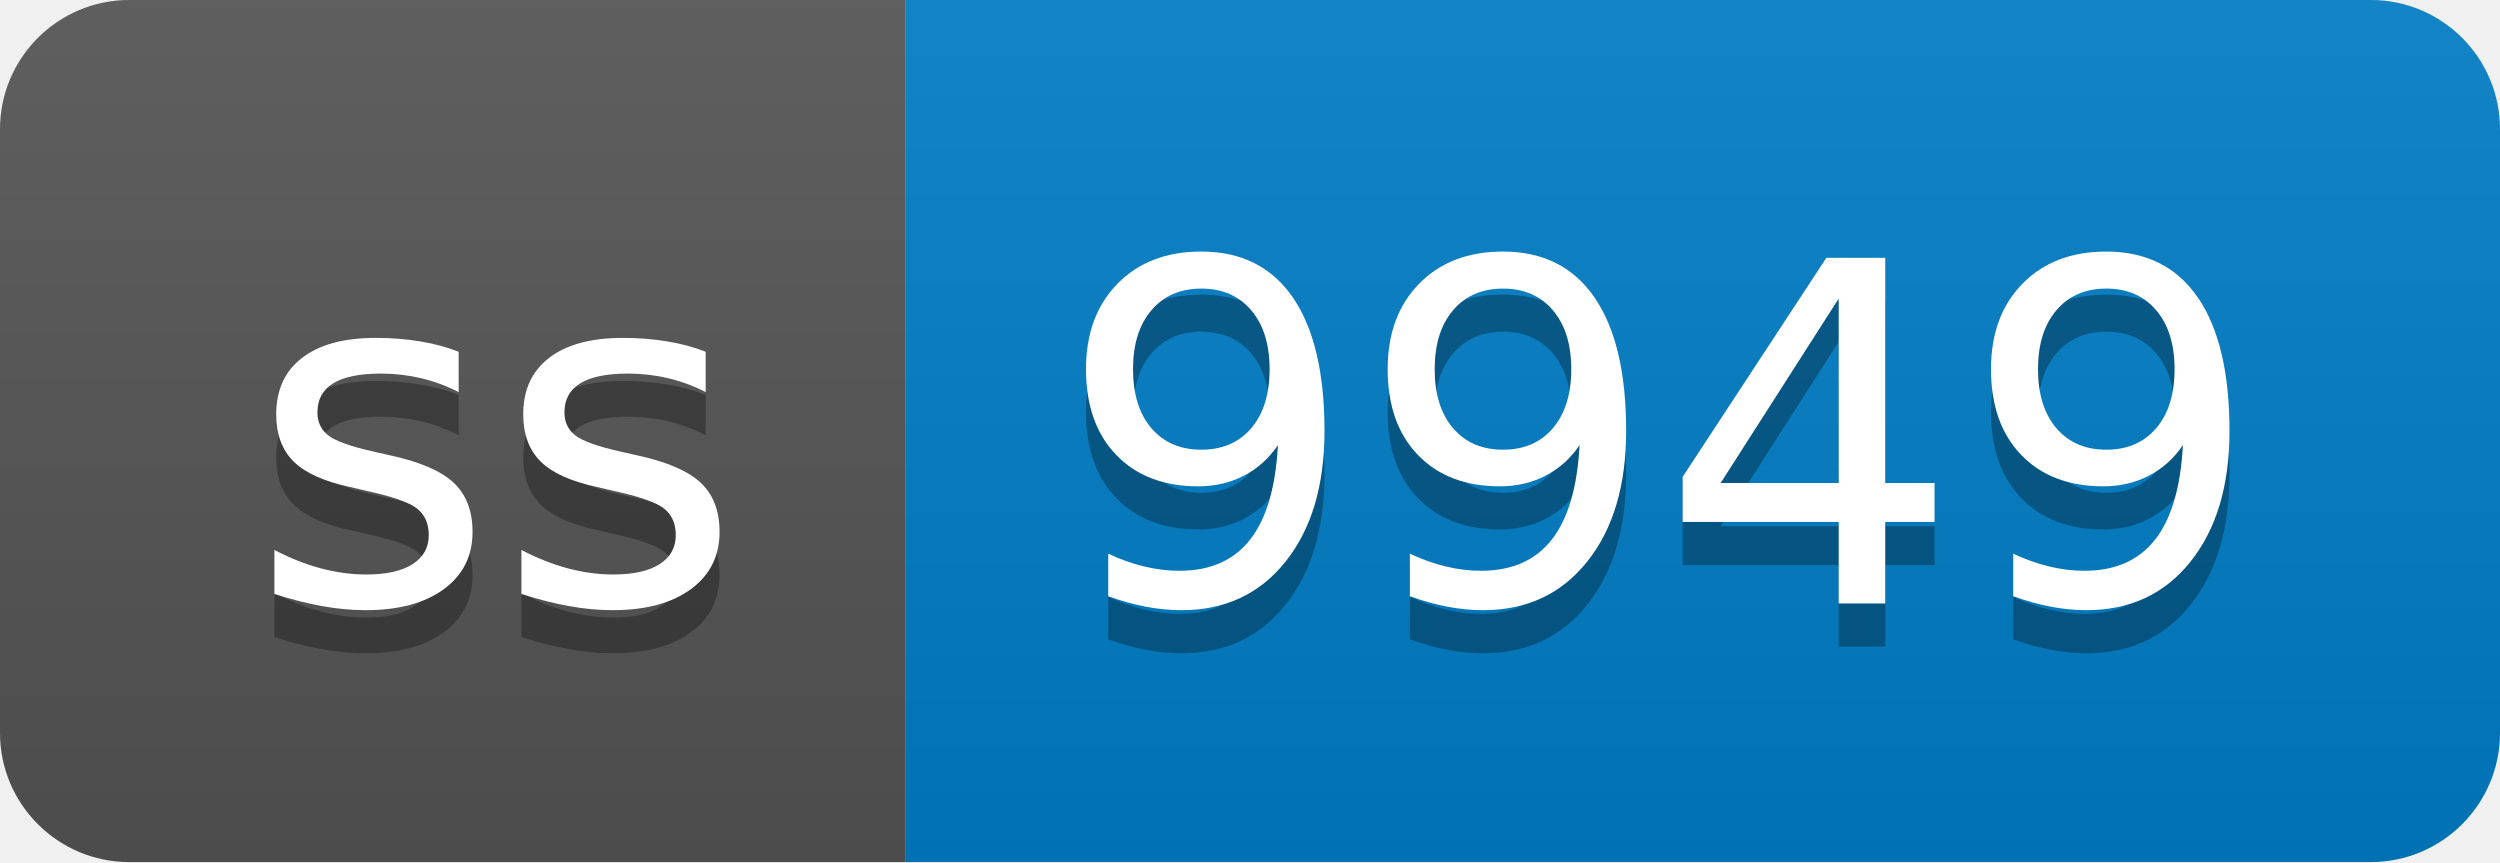
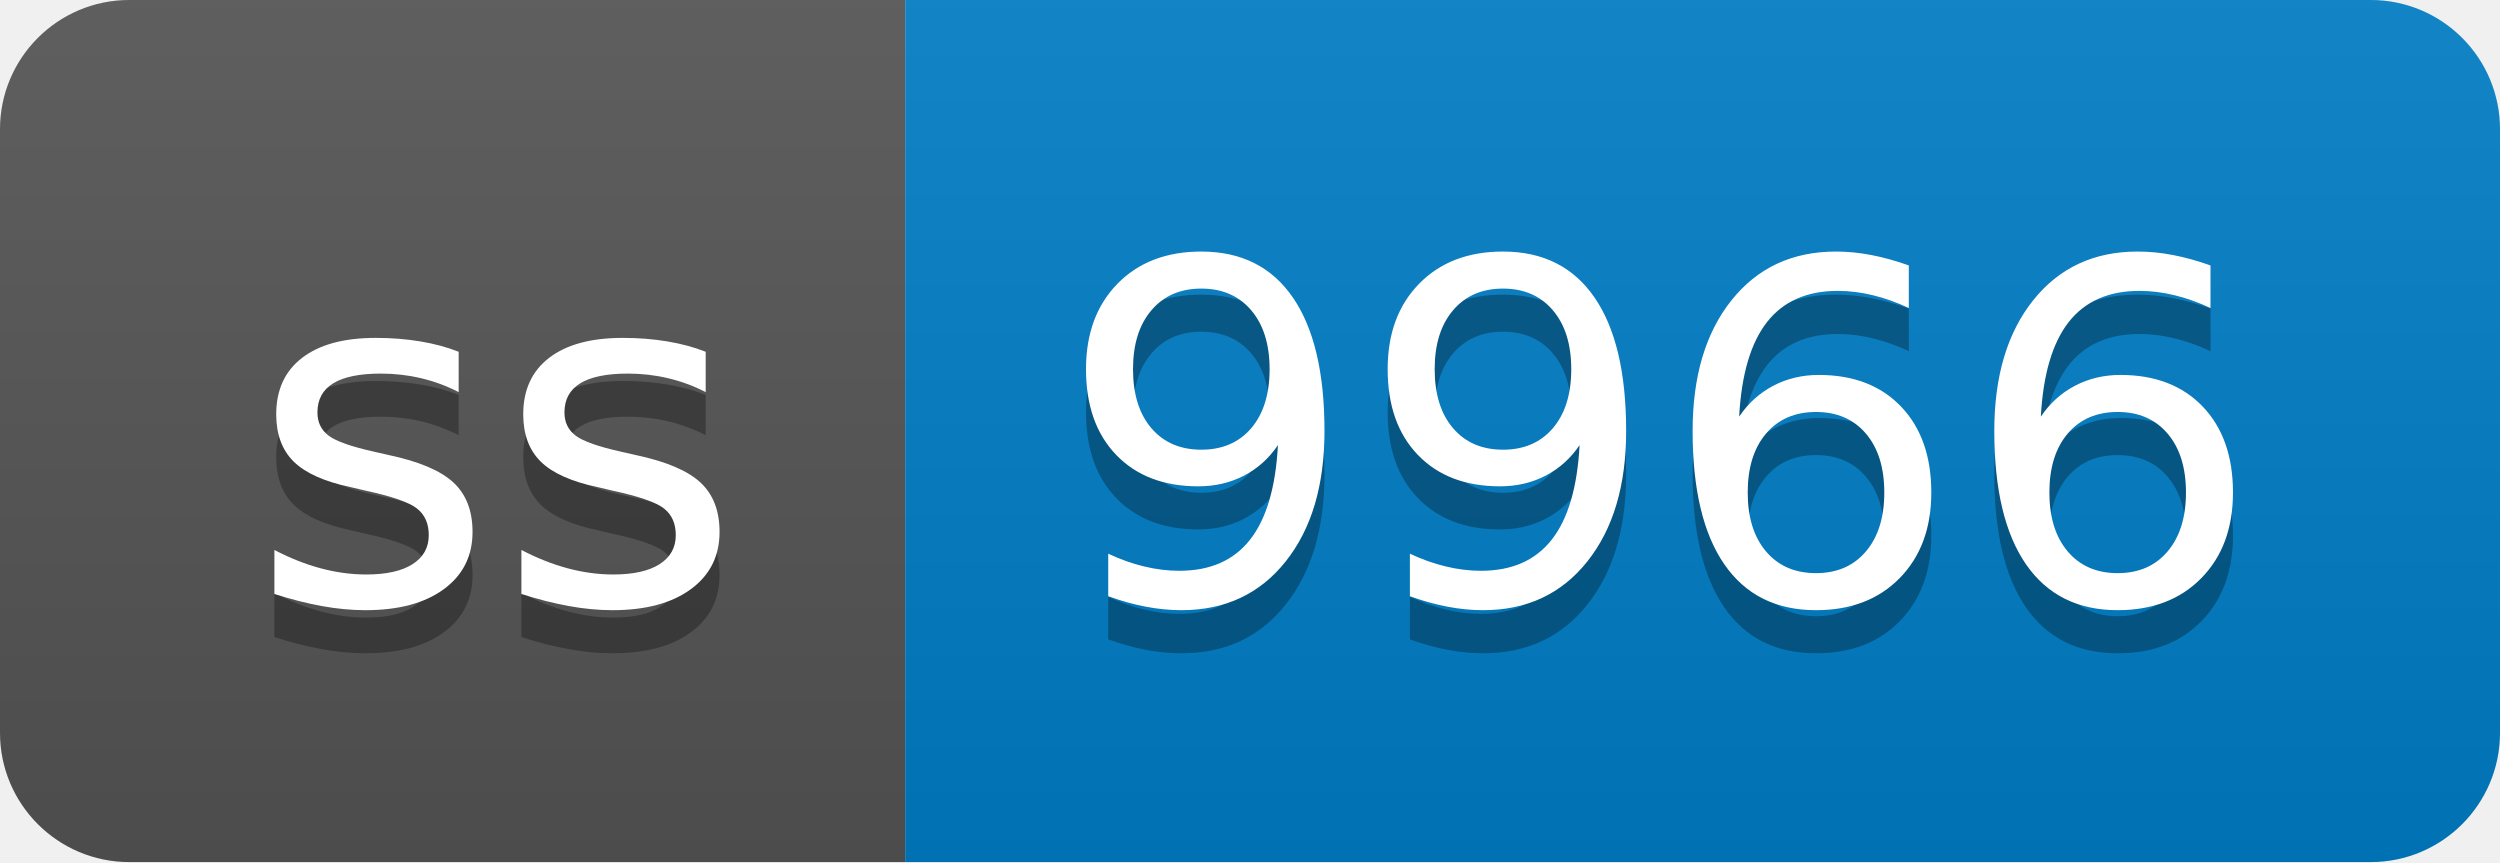
- <svg xmlns="http://www.w3.org/2000/svg" width="58" height="20" role="img" aria-label="ss: 9949">
+ <svg xmlns="http://www.w3.org/2000/svg" width="58" height="20" role="img" aria-label="ss: 9966">
  <linearGradient id="s" x2="0" y2="100%">
    <stop offset="0" stop-color="#bbb" stop-opacity=".1" />
    <stop offset="1" stop-opacity=".1" />
  </linearGradient>
  <clipPath id="r">
    <rect width="58" height="20" rx="3" fill="#fff" />
  </clipPath>
  <g clip-path="url(#r)">
    <rect width="21" height="20" fill="#555" />
    <rect x="21" width="37" height="20" fill="#007ec6" />
    <rect width="58" height="20" fill="url(#s)" />
  </g>
  <g fill="#fff" text-anchor="middle" font-family="Verdana,Geneva,DejaVu Sans,sans-serif" text-rendering="geometricPrecision" font-size="110">
    <text aria-hidden="true" x="115" y="150" fill="#010101" fill-opacity=".3" transform="scale(.1)" textLength="110">ss</text>
    <text x="115" y="140" transform="scale(.1)" fill="#fff" textLength="110">ss</text>
-     <text aria-hidden="true" x="385" y="150" fill="#010101" fill-opacity=".3" transform="scale(.1)" textLength="270">9949</text>
-     <text x="385" y="140" transform="scale(.1)" fill="#fff" textLength="270">9949</text>
+     <text aria-hidden="true" x="385" y="150" fill="#010101" fill-opacity=".3" transform="scale(.1)" textLength="270">9966</text>
+     <text x="385" y="140" transform="scale(.1)" fill="#fff" textLength="270">9966</text>
  </g>
</svg>
